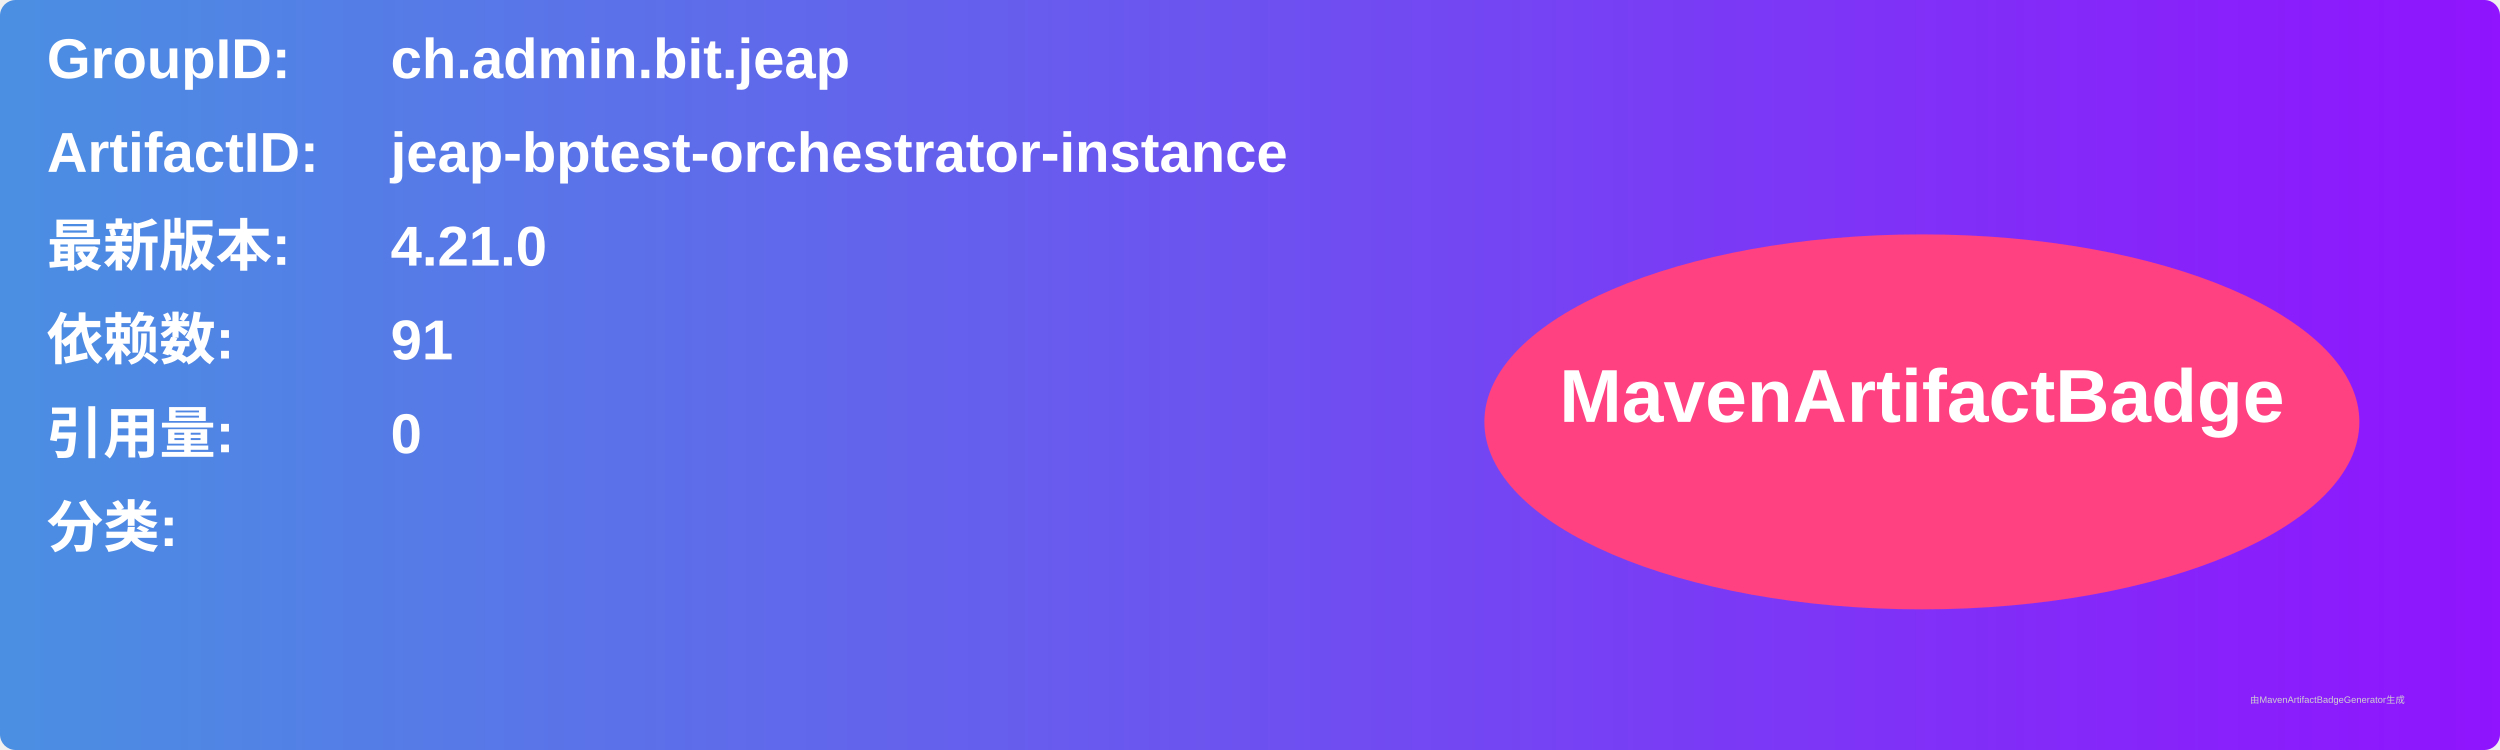
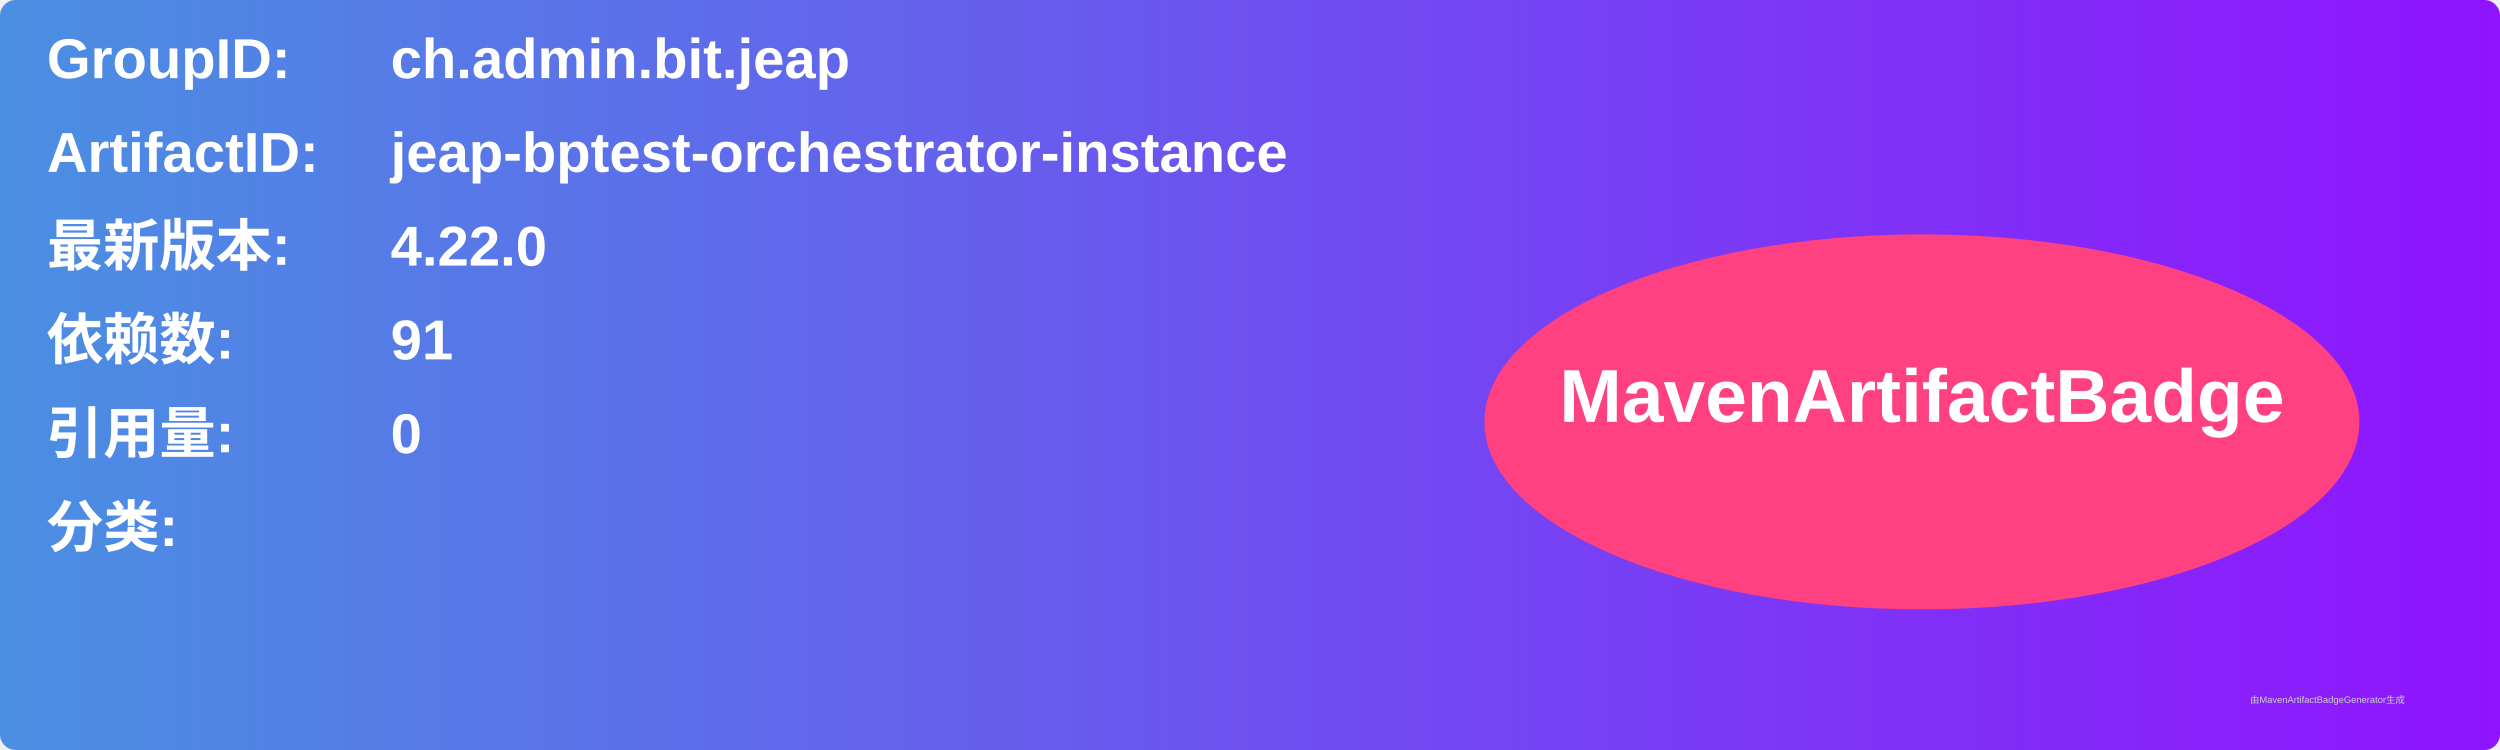
<svg xmlns="http://www.w3.org/2000/svg" width="800" height="240" viewBox="0 0 800 240">
  <linearGradient id="grad" x1="0%" y1="0%" x2="100%" y2="0%">
    <stop offset="0%" stop-color="#4a90e2" />
    <stop offset="100%" stop-color="#9013fe" />
  </linearGradient>
  <rect width="100%" height="100%" rx="5" ry="5" fill="url(#grad)" />
  <g transform="translate(15, 15)">
    <text x="0" y="10" font-family="Arial" font-size="18" fill="white" font-weight="bold" width="260">GroupID:</text>
    <text x="110" y="10" font-family="Arial" font-size="18" fill="white" font-weight="bold" width="460">ch.admin.bit.jeap</text>
    <text x="0" y="40" font-family="Arial" font-size="18" fill="white" font-weight="bold" width="260">ArtifactID:</text>
    <text x="110" y="40" font-family="Arial" font-size="18" fill="white" font-weight="bold" width="460">jeap-bptest-orchestrator-instance</text>
    <text x="0" y="70" font-family="Arial" font-size="18" fill="white" font-weight="bold">最新版本:</text>
    <text x="110" y="70" font-family="Arial" font-size="18" fill="white" font-weight="bold">
-       <tspan font-weight="bold">4.21.0</tspan>
+       <tspan font-weight="bold">4.22.0</tspan>
    </text>
    <text x="0" y="100" font-family="Arial" font-size="18" fill="white" font-weight="bold">依赖数: </text>
    <text x="110" y="100" font-family="Arial" font-size="18" fill="white">
      <tspan font-weight="bold">91</tspan>
    </text>
    <text x="0" y="130" font-family="Arial" font-size="18" fill="white" font-weight="bold">引用量: </text>
    <text x="110" y="130" font-family="Arial" font-size="18" fill="white">
      <tspan font-weight="bold">0</tspan>
    </text>
    <text x="0" y="160" font-family="Arial" font-size="18" fill="white" font-weight="bold">分类:</text>
    <text x="10" y="190" font-family="Arial" font-size="10" fill="white">
      <tspan font-weight="bold" />
    </text>
    <ellipse cx="600" cy="120" rx="140" ry="60" fill="#ff4081" />
    <text x="600" y="120" text-anchor="middle" font-family="Arial" font-size="24" fill="white" font-weight="bold">MavenArtifactBadge</text>
  </g>
  <text x="720" y="225" font-family="Arial" font-size="3" fill="#d0d0d0">由MavenArtifactBadgeGenerator生成</text>
</svg>
